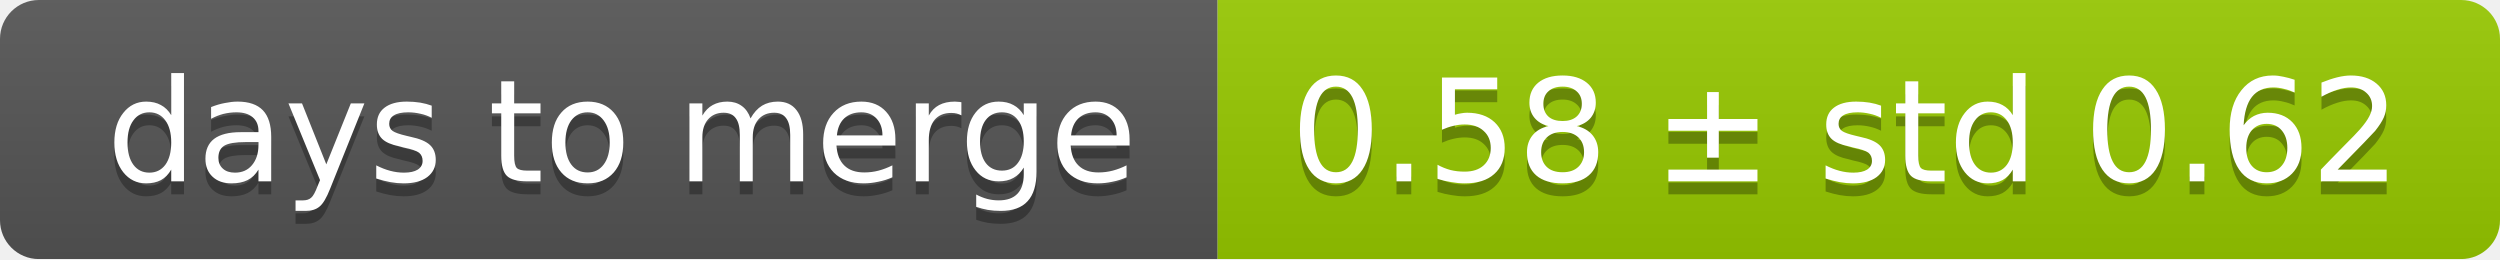
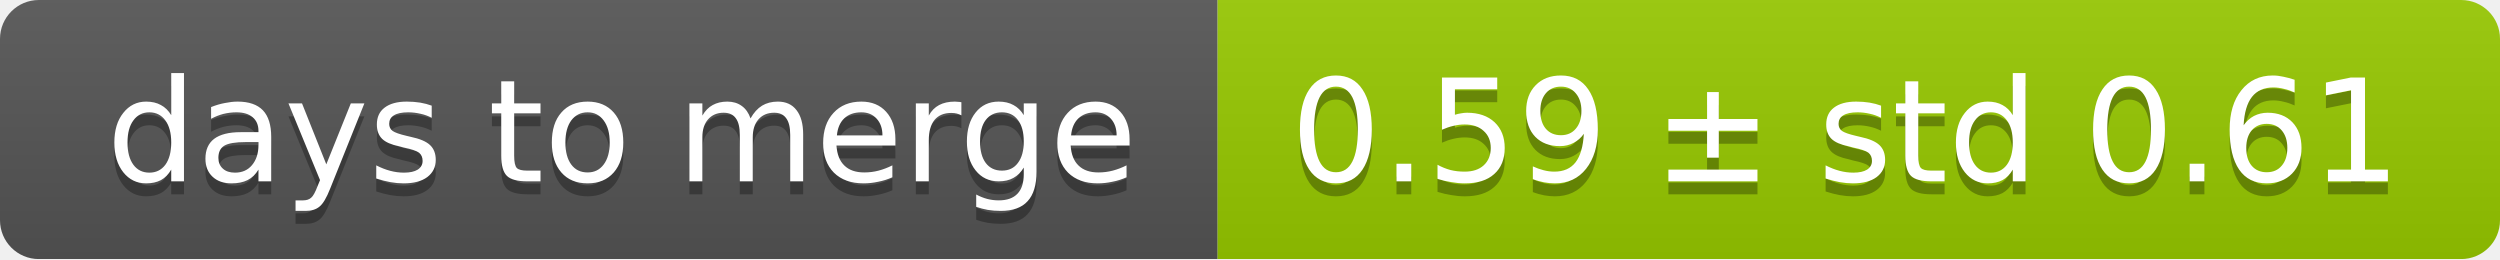
<svg xmlns="http://www.w3.org/2000/svg" width="193" height="20">
  <linearGradient id="smooth" x2="0" y2="100%">
    <stop offset="0" stop-color="#bbb" stop-opacity=".1" />
    <stop offset="1" stop-opacity=".1" />
  </linearGradient>
  <mask id="round">
    <rect width="193" height="20" rx="3" fill="#fff" />
  </mask>
  <g mask="url(#round)">
    <rect width="94" height="20" fill="#555" />
    <rect x="94" width="99" height="20" fill="#97ca00" />
    <rect width="193" height="20" fill="url(#smooth)" />
  </g>
  <g fill="#fff" text-anchor="middle" font-family="DejaVu Sans,Verdana,Geneva,sans-serif" font-size="11">
    <text x="48" y="15" fill="#010101" fill-opacity=".3">days to merge</text>
    <text x="48" y="14">days to merge</text>
-     <text x="142.5" y="15" fill="#010101" fill-opacity=".3">0.58 ± std 0.62</text>
-     <text x="142.5" y="14">0.58 ± std 0.62</text>
+     <text x="142.5" y="15" fill="#010101" fill-opacity=".3">0.59 ± std 0.61</text>
+     <text x="142.5" y="14">0.59 ± std 0.61</text>
  </g>
</svg>
